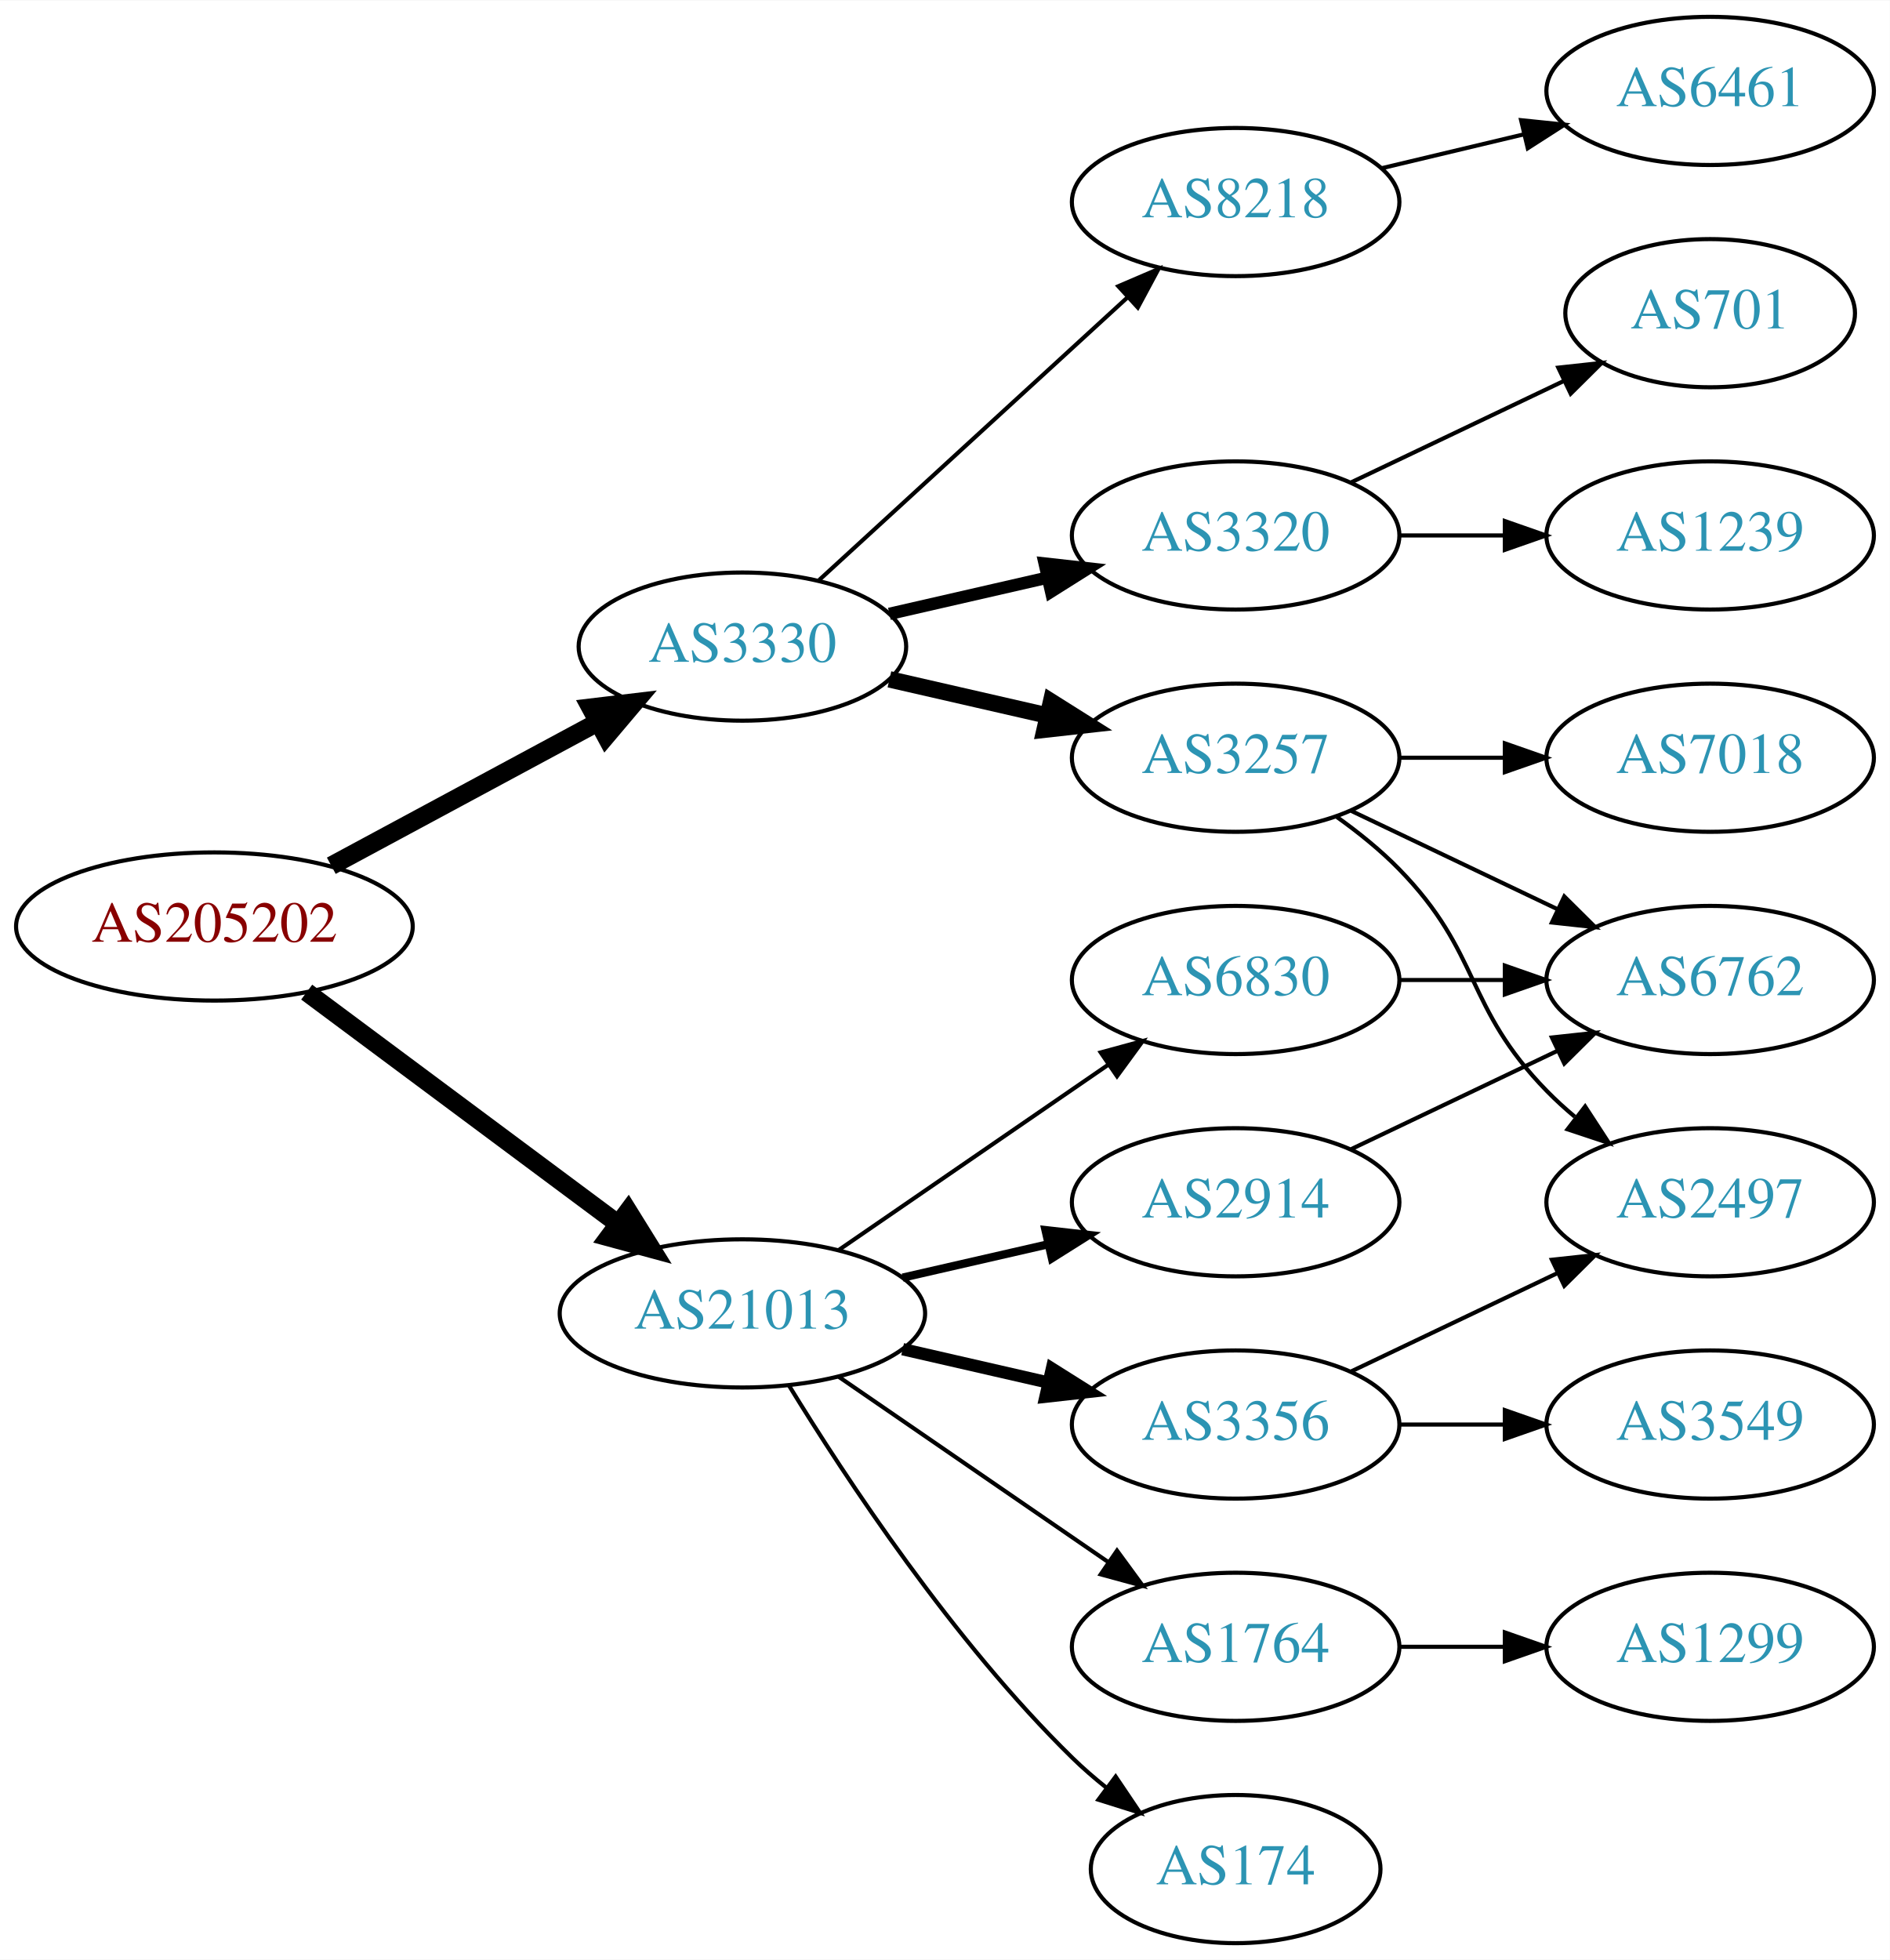
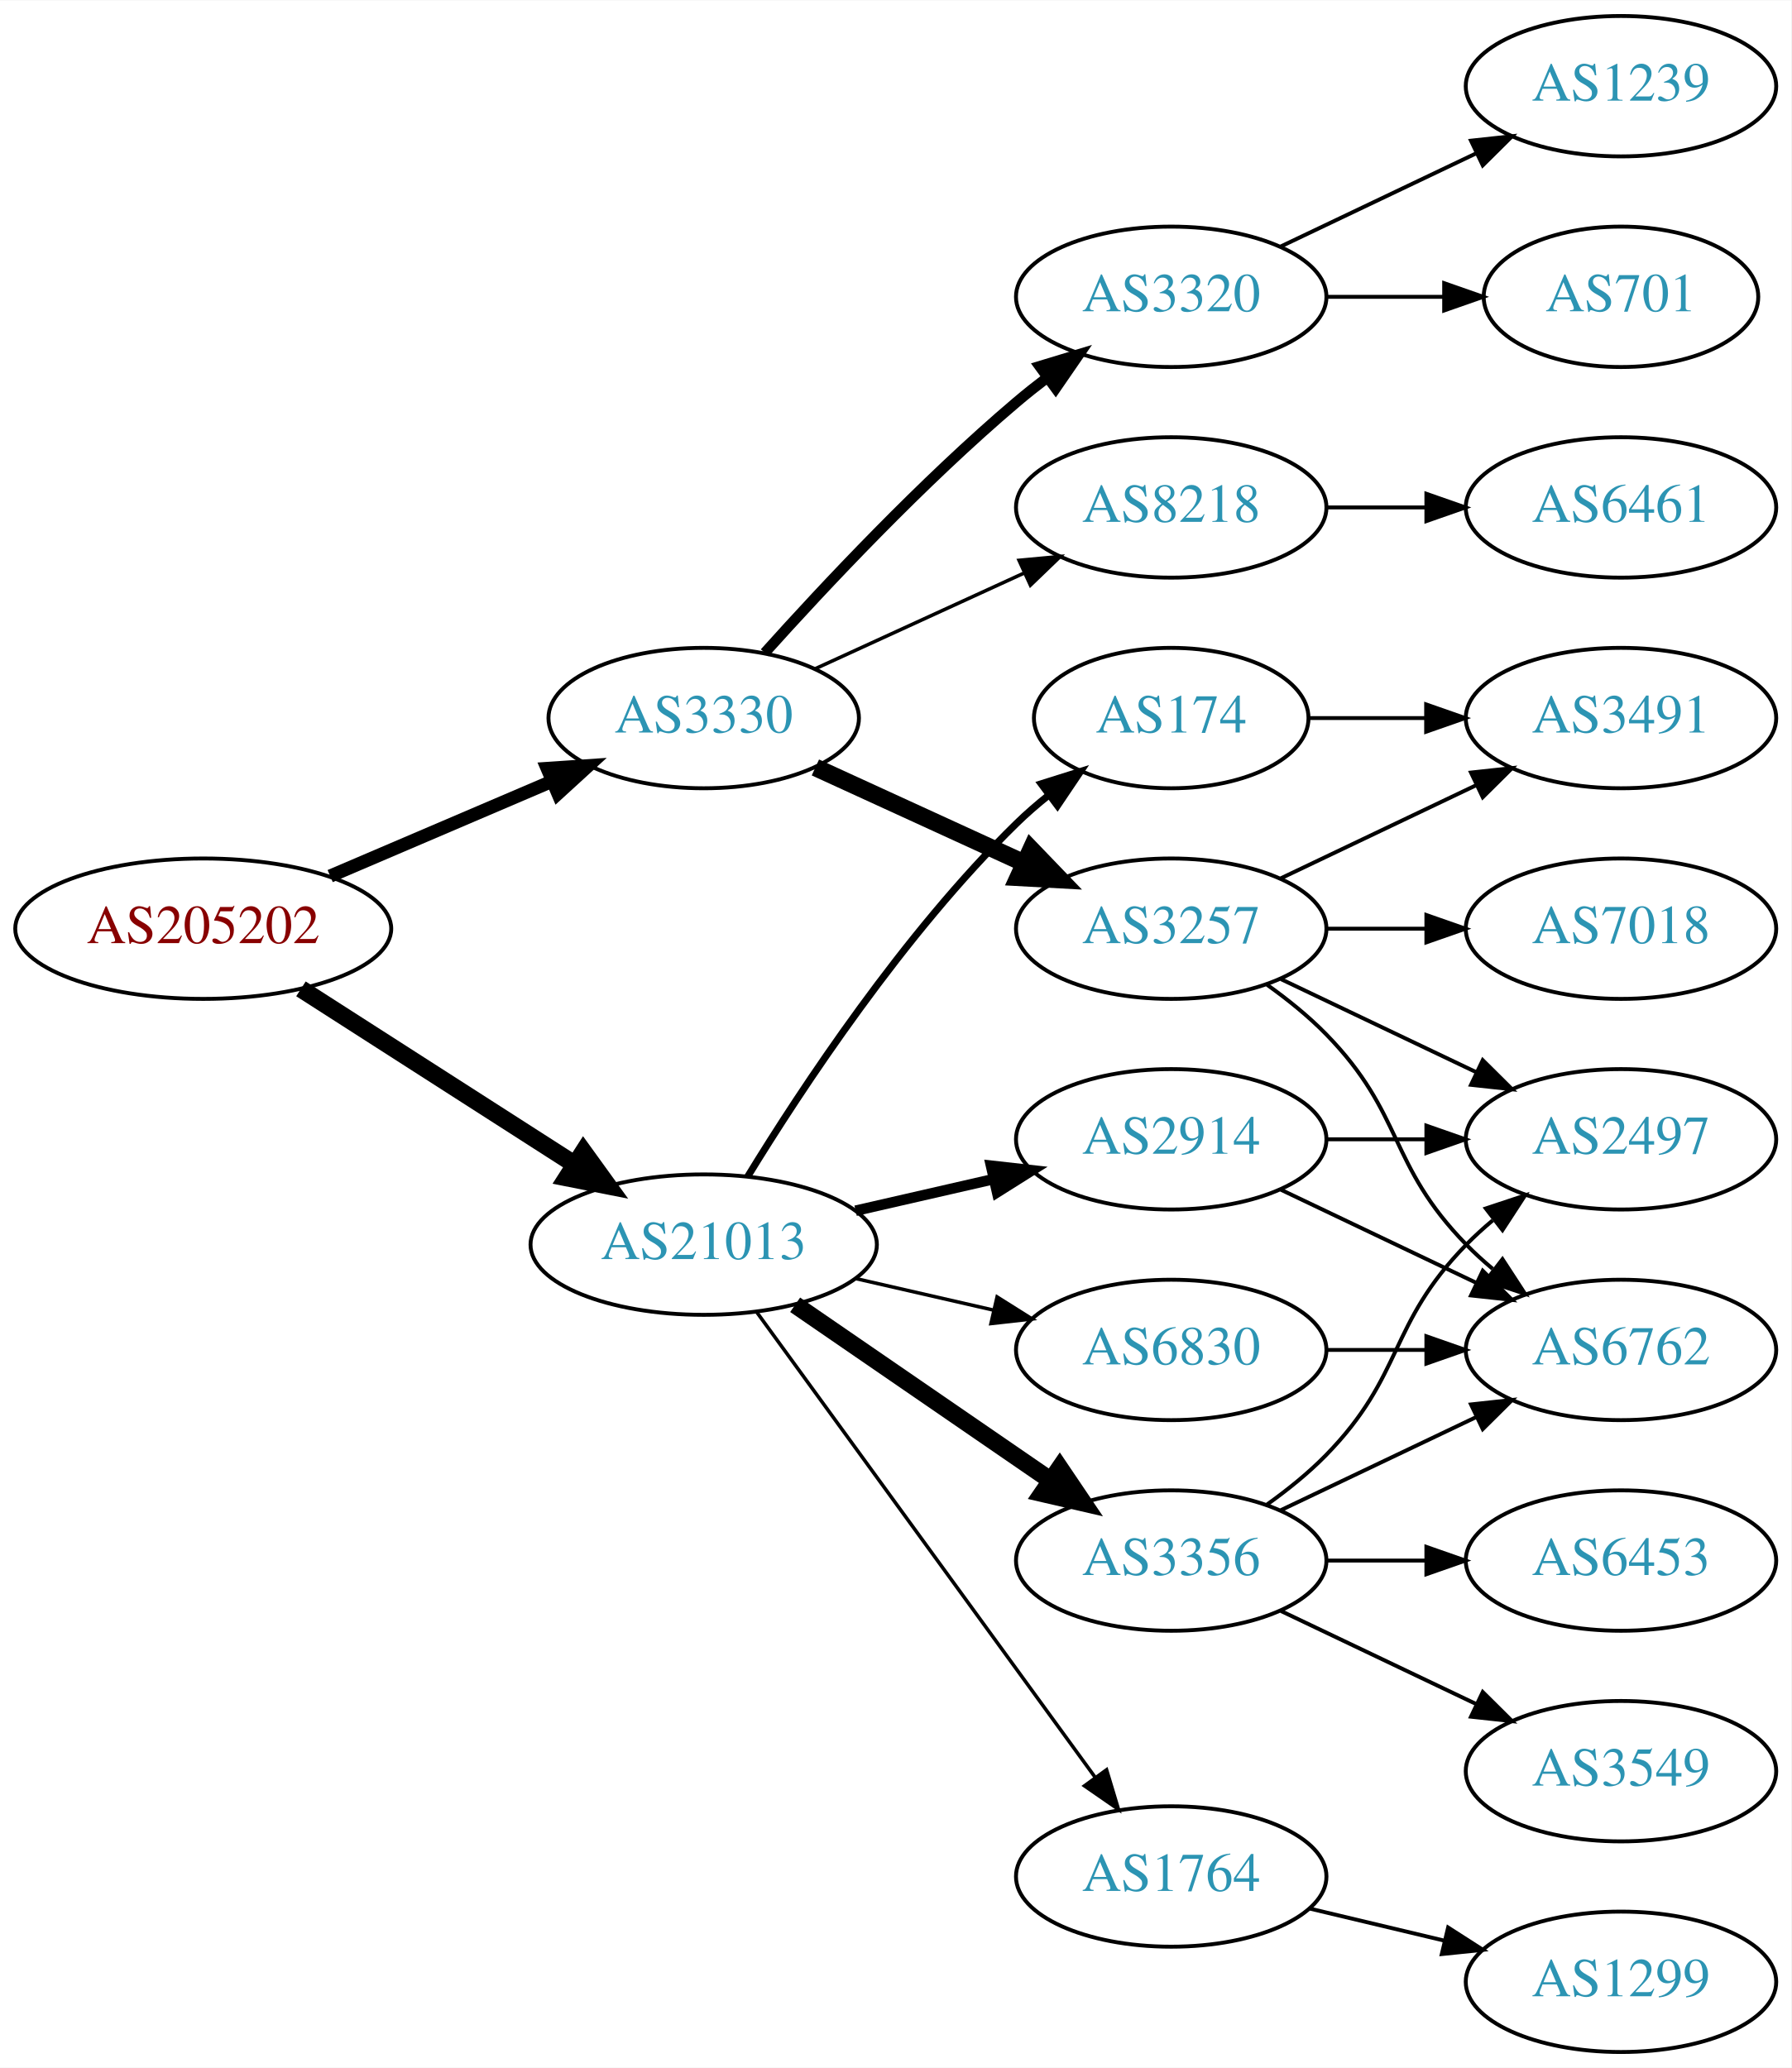
- <svg xmlns="http://www.w3.org/2000/svg" xmlns:xlink="http://www.w3.org/1999/xlink" width="459pt" height="476pt" viewBox="0.00 0.00 459.17 476.00">
-   <g id="graph0" class="graph" transform="scale(1 1) rotate(0) translate(4 472)">
-     <polygon fill="white" stroke="none" points="-4,4 -4,-472 455.17,-472 455.17,4 -4,4" />
+ <svg xmlns="http://www.w3.org/2000/svg" xmlns:xlink="http://www.w3.org/1999/xlink" width="459pt" height="530pt" viewBox="0.00 0.00 459.17 530.00">
+   <g id="graph0" class="graph" transform="scale(1 1) rotate(0) translate(4 526)">
+     <polygon fill="white" stroke="none" points="-4,4 -4,-526 455.17,-526 455.17,4 -4,4" />
    <g id="node1" class="node">
      <g id="a_node1">
        <a xlink:href="/asn/205202" xlink:title="AS205202 ~ Catalysts GmbH [AT]">
-           <ellipse fill="#ffffff" stroke="black" cx="48.096" cy="-247" rx="48.192" ry="18" />
-           <text text-anchor="middle" x="48.096" y="-243.3" font-family="Times,serif" font-size="14.00" fill="#880000">AS205202</text>
+           <ellipse fill="#ffffff" stroke="black" cx="48.096" cy="-288" rx="48.192" ry="18" />
+           <text text-anchor="middle" x="48.096" y="-284.3" font-family="Times,serif" font-size="14.00" fill="#880000">AS205202</text>
        </a>
      </g>
    </g>
    <g id="node2" class="node">
      <g id="a_node2">
        <a xlink:href="/asn/3330" xlink:title="AS3330 ~ Vienna, Austria [AT]">
-           <ellipse fill="#ffffff" stroke="black" cx="176.388" cy="-315" rx="39.794" ry="18" />
-           <text text-anchor="middle" x="176.388" y="-311.3" font-family="Times,serif" font-size="14.00" fill="#2c94b3">AS3330</text>
+           <ellipse fill="#ffffff" stroke="black" cx="176.388" cy="-342" rx="39.794" ry="18" />
+           <text text-anchor="middle" x="176.388" y="-338.3" font-family="Times,serif" font-size="14.00" fill="#2c94b3">AS3330</text>
        </a>
      </g>
    </g>
    <g id="edge1" class="edge">
-       <path fill="none" stroke="black" stroke-width="4.5" d="M76.499,-261.755C95.498,-271.985 120.934,-285.68 141.251,-296.62" />
-       <polygon fill="black" stroke="black" stroke-width="4.5" points="139.512,-300.155 150.184,-301.429 143.246,-293.222 139.512,-300.155" />
+       <path fill="none" stroke="black" stroke-width="3.375" d="M80.639,-301.487C97.776,-308.815 119.097,-317.931 137.172,-325.66" />
+       <polygon fill="black" stroke="black" stroke-width="3.375" points="136.262,-329.077 146.832,-329.79 139.014,-322.641 136.262,-329.077" />
    </g>
    <g id="node3" class="node">
      <g id="a_node3">
        <a xlink:href="/asn/21013" xlink:title="AS21013 ~ Wels, AT [AT]">
-           <ellipse fill="#ffffff" stroke="black" cx="176.388" cy="-153" rx="44.393" ry="18" />
-           <text text-anchor="middle" x="176.388" y="-149.3" font-family="Times,serif" font-size="14.00" fill="#2c94b3">AS21013</text>
+           <ellipse fill="#ffffff" stroke="black" cx="176.388" cy="-207" rx="44.393" ry="18" />
+           <text text-anchor="middle" x="176.388" y="-203.3" font-family="Times,serif" font-size="14.00" fill="#2c94b3">AS21013</text>
        </a>
      </g>
    </g>
    <g id="edge2" class="edge">
-       <path fill="none" stroke="black" stroke-width="4.5" d="M70.519,-231.054C91.328,-215.566 123.078,-191.934 146.192,-174.731" />
-       <polygon fill="black" stroke="black" stroke-width="4.5" points="148.609,-177.84 154.28,-168.71 143.907,-171.522 148.609,-177.84" />
+       <path fill="none" stroke="black" stroke-width="4.5" d="M73.147,-272.574C93.024,-259.826 121.421,-241.613 143.246,-227.615" />
+       <polygon fill="black" stroke="black" stroke-width="4.5" points="145.561,-230.808 151.853,-222.095 141.31,-224.179 145.561,-230.808" />
    </g>
    <g id="node4" class="node">
      <g id="a_node4">
        <a xlink:href="/asn/8218" xlink:title="AS8218 ~ legacy Neotelecoms [FR]">
-           <ellipse fill="#ffffff" stroke="black" cx="296.23" cy="-423" rx="39.794" ry="18" />
-           <text text-anchor="middle" x="296.23" y="-419.3" font-family="Times,serif" font-size="14.00" fill="#2c94b3">AS8218</text>
+           <ellipse fill="#ffffff" stroke="black" cx="296.23" cy="-396" rx="39.794" ry="18" />
+           <text text-anchor="middle" x="296.23" y="-392.3" font-family="Times,serif" font-size="14.00" fill="#2c94b3">AS8218</text>
        </a>
      </g>
    </g>
    <g id="edge3" class="edge">
-       <path fill="none" stroke="black" d="M195.03,-331.169C214.902,-349.382 247.365,-379.133 269.934,-399.817" />
-       <polygon fill="black" stroke="black" points="267.73,-402.545 277.467,-406.721 272.46,-397.384 267.73,-402.545" />
+       <path fill="none" stroke="black" stroke-width="0.9" d="M205.016,-354.661C220.973,-361.973 241.244,-371.261 258.527,-379.181" />
+       <polygon fill="black" stroke="black" stroke-width="0.9" points="257.225,-382.435 267.774,-383.419 260.141,-376.071 257.225,-382.435" />
    </g>
    <g id="node5" class="node">
      <g id="a_node5">
        <a xlink:href="/asn/3320" xlink:title="AS3320 ~ DTAG [DE]">
-           <ellipse fill="#ffffff" stroke="black" cx="296.23" cy="-342" rx="39.794" ry="18" />
-           <text text-anchor="middle" x="296.23" y="-338.3" font-family="Times,serif" font-size="14.00" fill="#2c94b3">AS3320</text>
+           <ellipse fill="#ffffff" stroke="black" cx="296.23" cy="-450" rx="39.794" ry="18" />
+           <text text-anchor="middle" x="296.23" y="-446.3" font-family="Times,serif" font-size="14.00" fill="#2c94b3">AS3320</text>
        </a>
      </g>
    </g>
    <g id="edge4" class="edge">
-       <path fill="none" stroke="black" stroke-width="3" d="M212.107,-322.955C224.107,-325.704 237.728,-328.825 250.42,-331.733" />
-       <polygon fill="black" stroke="black" stroke-width="3" points="249.823,-335.187 260.352,-334.009 251.386,-328.364 249.823,-335.187" />
+       <path fill="none" stroke="black" stroke-width="2.7" d="M192.034,-358.725C207.334,-375.765 232.432,-402.523 256.584,-423 259.081,-425.117 261.741,-427.232 264.453,-429.293" />
+       <polygon fill="black" stroke="black" stroke-width="2.7" points="262.489,-432.194 272.629,-435.266 266.619,-426.541 262.489,-432.194" />
    </g>
    <g id="node6" class="node">
      <g id="a_node6">
        <a xlink:href="/asn/3257" xlink:title="AS3257 ~ GTT [DE]">
          <ellipse fill="#ffffff" stroke="black" cx="296.23" cy="-288" rx="39.794" ry="18" />
          <text text-anchor="middle" x="296.23" y="-284.3" font-family="Times,serif" font-size="14.00" fill="#2c94b3">AS3257</text>
        </a>
      </g>
    </g>
    <g id="edge5" class="edge">
-       <path fill="none" stroke="black" stroke-width="4" d="M212.107,-307.045C224.107,-304.296 237.728,-301.175 250.42,-298.267" />
-       <polygon fill="black" stroke="black" stroke-width="4" points="251.386,-301.636 260.352,-295.991 249.823,-294.813 251.386,-301.636" />
-     </g>
-     <g id="node13" class="node">
-       <g id="a_node13">
-         <a xlink:href="/asn/2914" xlink:title="AS2914 ~ NTT America, Inc. [US]">
-           <ellipse fill="#ffffff" stroke="black" cx="296.23" cy="-180" rx="39.794" ry="18" />
-           <text text-anchor="middle" x="296.23" y="-176.3" font-family="Times,serif" font-size="14.00" fill="#2c94b3">AS2914</text>
-         </a>
-       </g>
-     </g>
-     <g id="edge12" class="edge">
-       <path fill="none" stroke="black" stroke-width="2" d="M215.322,-161.692C226.563,-164.267 238.976,-167.111 250.599,-169.774" />
-       <polygon fill="black" stroke="black" stroke-width="2" points="250.031,-173.235 260.56,-172.057 251.595,-166.412 250.031,-173.235" />
+       <path fill="none" stroke="black" stroke-width="4.5" d="M205.016,-329.339C220.973,-322.027 241.244,-312.739 258.527,-304.819" />
+       <polygon fill="black" stroke="black" stroke-width="4.5" points="260.324,-308.327 267.774,-300.581 257.043,-301.168 260.324,-308.327" />
    </g>
    <g id="node14" class="node">
      <g id="a_node14">
-         <a xlink:href="/asn/1764" xlink:title="AS1764 ~ NEXTLAYER-AS [AT]">
-           <ellipse fill="#ffffff" stroke="black" cx="296.23" cy="-72" rx="39.794" ry="18" />
-           <text text-anchor="middle" x="296.23" y="-68.3" font-family="Times,serif" font-size="14.00" fill="#2c94b3">AS1764</text>
+         <a xlink:href="/asn/174" xlink:title="AS174 ~ Cogent Communications [US]">
+           <ellipse fill="#ffffff" stroke="black" cx="296.23" cy="-342" rx="35.194" ry="18" />
+           <text text-anchor="middle" x="296.23" y="-338.3" font-family="Times,serif" font-size="14.00" fill="#2c94b3">AS174</text>
        </a>
      </g>
    </g>
    <g id="edge13" class="edge">
-       <path fill="none" stroke="black" d="M199.83,-137.574C218.412,-124.802 244.972,-106.545 265.352,-92.537" />
-       <polygon fill="black" stroke="black" points="267.408,-95.371 273.666,-86.822 263.443,-89.602 267.408,-95.371" />
+       <path fill="none" stroke="black" stroke-width="1.8" d="M187.653,-224.44C201.462,-246.991 227.651,-286.722 256.584,-315 259.119,-317.478 261.903,-319.89 264.778,-322.188" />
+       <polygon fill="black" stroke="black" stroke-width="1.8" points="262.887,-325.144 272.994,-328.321 267.074,-319.535 262.887,-325.144" />
    </g>
    <g id="node15" class="node">
      <g id="a_node15">
+         <a xlink:href="/asn/2914" xlink:title="AS2914 ~ NTT America, Inc. [US]">
+           <ellipse fill="#ffffff" stroke="black" cx="296.23" cy="-234" rx="39.794" ry="18" />
+           <text text-anchor="middle" x="296.23" y="-230.3" font-family="Times,serif" font-size="14.00" fill="#2c94b3">AS2914</text>
+         </a>
+       </g>
+     </g>
+     <g id="edge14" class="edge">
+       <path fill="none" stroke="black" stroke-width="2.7" d="M215.322,-215.692C226.563,-218.267 238.976,-221.111 250.599,-223.774" />
+       <polygon fill="black" stroke="black" stroke-width="2.7" points="250.031,-227.235 260.56,-226.057 251.595,-220.412 250.031,-227.235" />
+     </g>
+     <g id="node16" class="node">
+       <g id="a_node16">
        <a xlink:href="/asn/3356" xlink:title="AS3356 ~ Level 3 Parent, LLC [US]">
          <ellipse fill="#ffffff" stroke="black" cx="296.23" cy="-126" rx="39.794" ry="18" />
          <text text-anchor="middle" x="296.23" y="-122.3" font-family="Times,serif" font-size="14.00" fill="#2c94b3">AS3356</text>
        </a>
      </g>
    </g>
-     <g id="edge14" class="edge">
-       <path fill="none" stroke="black" stroke-width="3" d="M215.322,-144.308C226.563,-141.733 238.976,-138.889 250.599,-136.226" />
-       <polygon fill="black" stroke="black" stroke-width="3" points="251.595,-139.588 260.56,-133.943 250.031,-132.765 251.595,-139.588" />
-     </g>
-     <g id="node16" class="node">
-       <g id="a_node16">
-         <a xlink:href="/asn/174" xlink:title="AS174 ~ Cogent Communications [US]">
-           <ellipse fill="#ffffff" stroke="black" cx="296.23" cy="-18" rx="35.194" ry="18" />
-           <text text-anchor="middle" x="296.23" y="-14.3" font-family="Times,serif" font-size="14.00" fill="#2c94b3">AS174</text>
-         </a>
-       </g>
-     </g>
    <g id="edge15" class="edge">
-       <path fill="none" stroke="black" d="M187.653,-135.56C201.462,-113.009 227.651,-73.278 256.584,-45 259.119,-42.522 261.903,-40.11 264.778,-37.812" />
-       <polygon fill="black" stroke="black" points="267.074,-40.465 272.994,-31.679 262.887,-34.856 267.074,-40.465" />
+       <path fill="none" stroke="black" stroke-width="4.5" d="M199.83,-191.574C218.412,-178.802 244.972,-160.545 265.352,-146.537" />
+       <polygon fill="black" stroke="black" stroke-width="4.5" points="267.656,-149.731 273.666,-140.822 263.195,-143.242 267.656,-149.731" />
    </g>
    <g id="node17" class="node">
      <g id="a_node17">
        <a xlink:href="/asn/6830" xlink:title="AS6830 ~ LGI-UPC [AT]">
-           <ellipse fill="#ffffff" stroke="black" cx="296.23" cy="-234" rx="39.794" ry="18" />
-           <text text-anchor="middle" x="296.23" y="-230.3" font-family="Times,serif" font-size="14.00" fill="#2c94b3">AS6830</text>
+           <ellipse fill="#ffffff" stroke="black" cx="296.23" cy="-180" rx="39.794" ry="18" />
+           <text text-anchor="middle" x="296.23" y="-176.3" font-family="Times,serif" font-size="14.00" fill="#2c94b3">AS6830</text>
        </a>
      </g>
    </g>
    <g id="edge16" class="edge">
-       <path fill="none" stroke="black" d="M199.83,-168.426C218.412,-181.198 244.972,-199.455 265.352,-213.463" />
-       <polygon fill="black" stroke="black" points="263.443,-216.398 273.666,-219.178 267.408,-210.629 263.443,-216.398" />
+       <path fill="none" stroke="black" stroke-width="0.9" d="M215.322,-198.308C226.563,-195.733 238.976,-192.889 250.599,-190.226" />
+       <polygon fill="black" stroke="black" stroke-width="0.9" points="251.595,-193.588 260.56,-187.943 250.031,-186.765 251.595,-193.588" />
+     </g>
+     <g id="node18" class="node">
+       <g id="a_node18">
+         <a xlink:href="/asn/1764" xlink:title="AS1764 ~ NEXTLAYER-AS [AT]">
+           <ellipse fill="#ffffff" stroke="black" cx="296.23" cy="-45" rx="39.794" ry="18" />
+           <text text-anchor="middle" x="296.23" y="-41.3" font-family="Times,serif" font-size="14.00" fill="#2c94b3">AS1764</text>
+         </a>
+       </g>
+     </g>
+     <g id="edge17" class="edge">
+       <path fill="none" stroke="black" stroke-width="0.9" d="M189.999,-189.663C210.82,-161.04 252.482,-103.767 276.671,-70.514" />
+       <polygon fill="black" stroke="black" stroke-width="0.9" points="279.657,-72.358 282.71,-62.212 273.997,-68.24 279.657,-72.358" />
    </g>
    <g id="node7" class="node">
      <g id="a_node7">
        <a xlink:href="/asn/6461" xlink:title="AS6461 ~ Zayo Bandwidth [US]">
-           <ellipse fill="#ffffff" stroke="black" cx="411.523" cy="-450" rx="39.794" ry="18" />
-           <text text-anchor="middle" x="411.523" y="-446.3" font-family="Times,serif" font-size="14.00" fill="#2c94b3">AS6461</text>
+           <ellipse fill="#ffffff" stroke="black" cx="411.523" cy="-396" rx="39.794" ry="18" />
+           <text text-anchor="middle" x="411.523" y="-392.3" font-family="Times,serif" font-size="14.00" fill="#2c94b3">AS6461</text>
        </a>
      </g>
    </g>
    <g id="edge6" class="edge">
-       <path fill="none" stroke="black" d="M331.837,-431.248C342.709,-433.838 354.863,-436.735 366.305,-439.462" />
-       <polygon fill="black" stroke="black" points="365.589,-442.889 376.128,-441.803 367.212,-436.08 365.589,-442.889" />
-     </g>
-     <g id="node11" class="node">
-       <g id="a_node11">
-         <a xlink:href="/asn/701" xlink:title="AS701 ~ UUNET [US]">
-           <ellipse fill="#ffffff" stroke="black" cx="411.523" cy="-396" rx="35.194" ry="18" />
-           <text text-anchor="middle" x="411.523" y="-392.3" font-family="Times,serif" font-size="14.00" fill="#2c94b3">AS701</text>
-         </a>
-       </g>
-     </g>
-     <g id="edge10" class="edge">
-       <path fill="none" stroke="black" d="M324.367,-354.934C339.798,-362.29 359.284,-371.577 375.819,-379.459" />
-       <polygon fill="black" stroke="black" points="374.628,-382.768 385.161,-383.911 377.64,-376.449 374.628,-382.768" />
+       <path fill="none" stroke="black" d="M335.902,-396C344.105,-396 352.869,-396 361.401,-396" />
+       <polygon fill="black" stroke="black" points="361.641,-399.5 371.641,-396 361.641,-392.5 361.641,-399.5" />
    </g>
    <g id="node12" class="node">
      <g id="a_node12">
        <a xlink:href="/asn/1239" xlink:title="AS1239 ~ Sprint [US]">
-           <ellipse fill="#ffffff" stroke="black" cx="411.523" cy="-342" rx="39.794" ry="18" />
-           <text text-anchor="middle" x="411.523" y="-338.3" font-family="Times,serif" font-size="14.00" fill="#2c94b3">AS1239</text>
+           <ellipse fill="#ffffff" stroke="black" cx="411.523" cy="-504" rx="39.794" ry="18" />
+           <text text-anchor="middle" x="411.523" y="-500.3" font-family="Times,serif" font-size="14.00" fill="#2c94b3">AS1239</text>
        </a>
      </g>
    </g>
    <g id="edge11" class="edge">
-       <path fill="none" stroke="black" d="M335.902,-342C344.105,-342 352.869,-342 361.401,-342" />
-       <polygon fill="black" stroke="black" points="361.641,-345.5 371.641,-342 361.641,-338.5 361.641,-345.5" />
+       <path fill="none" stroke="black" d="M324.367,-462.934C339.361,-470.081 358.182,-479.052 374.405,-486.785" />
+       <polygon fill="black" stroke="black" points="373.075,-490.028 383.608,-491.171 376.087,-483.709 373.075,-490.028" />
+     </g>
+     <g id="node13" class="node">
+       <g id="a_node13">
+         <a xlink:href="/asn/701" xlink:title="AS701 ~ UUNET [US]">
+           <ellipse fill="#ffffff" stroke="black" cx="411.523" cy="-450" rx="35.194" ry="18" />
+           <text text-anchor="middle" x="411.523" y="-446.3" font-family="Times,serif" font-size="14.00" fill="#2c94b3">AS701</text>
+         </a>
+       </g>
+     </g>
+     <g id="edge12" class="edge">
+       <path fill="none" stroke="black" d="M335.902,-450C345.608,-450 356.098,-450 366.061,-450" />
+       <polygon fill="black" stroke="black" points="366.198,-453.5 376.198,-450 366.198,-446.5 366.198,-453.5" />
    </g>
    <g id="node8" class="node">
      <g id="a_node8">
        <a xlink:href="/asn/7018" xlink:title="AS7018 ~ AT&amp;T Services, Inc. [US]">
          <ellipse fill="#ffffff" stroke="black" cx="411.523" cy="-288" rx="39.794" ry="18" />
          <text text-anchor="middle" x="411.523" y="-284.3" font-family="Times,serif" font-size="14.00" fill="#2c94b3">AS7018</text>
        </a>
      </g>
    </g>
    <g id="edge7" class="edge">
      <path fill="none" stroke="black" d="M335.902,-288C344.105,-288 352.869,-288 361.401,-288" />
      <polygon fill="black" stroke="black" points="361.641,-291.5 371.641,-288 361.641,-284.5 361.641,-291.5" />
    </g>
    <g id="node9" class="node">
      <g id="a_node9">
-         <a xlink:href="/asn/6762" xlink:title="AS6762 ~ TELECOM ITALIA SPARKLE S.p.A. [IT]">
-           <ellipse fill="#ffffff" stroke="black" cx="411.523" cy="-234" rx="39.794" ry="18" />
-           <text text-anchor="middle" x="411.523" y="-230.3" font-family="Times,serif" font-size="14.00" fill="#2c94b3">AS6762</text>
+         <a xlink:href="/asn/3491" xlink:title="AS3491 ~ PCCW Global, Inc. [US]">
+           <ellipse fill="#ffffff" stroke="black" cx="411.523" cy="-342" rx="39.794" ry="18" />
+           <text text-anchor="middle" x="411.523" y="-338.3" font-family="Times,serif" font-size="14.00" fill="#2c94b3">AS3491</text>
        </a>
      </g>
    </g>
    <g id="edge8" class="edge">
-       <path fill="none" stroke="black" d="M324.367,-275.066C339.361,-267.919 358.182,-258.948 374.405,-251.215" />
-       <polygon fill="black" stroke="black" points="376.087,-254.291 383.608,-246.829 373.075,-247.972 376.087,-254.291" />
+       <path fill="none" stroke="black" d="M324.367,-300.934C339.361,-308.081 358.182,-317.052 374.405,-324.785" />
+       <polygon fill="black" stroke="black" points="373.075,-328.028 383.608,-329.171 376.087,-321.709 373.075,-328.028" />
    </g>
    <g id="node10" class="node">
      <g id="a_node10">
-         <a xlink:href="/asn/2497" xlink:title="AS2497 ~ Internet Initiative Japan Inc. [JP]">
+         <a xlink:href="/asn/6762" xlink:title="AS6762 ~ TELECOM ITALIA SPARKLE S.p.A. [IT]">
          <ellipse fill="#ffffff" stroke="black" cx="411.523" cy="-180" rx="39.794" ry="18" />
-           <text text-anchor="middle" x="411.523" y="-176.3" font-family="Times,serif" font-size="14.00" fill="#2c94b3">AS2497</text>
+           <text text-anchor="middle" x="411.523" y="-176.3" font-family="Times,serif" font-size="14.00" fill="#2c94b3">AS6762</text>
        </a>
      </g>
    </g>
    <g id="edge9" class="edge">
      <path fill="none" stroke="black" d="M320.824,-273.611C326.08,-269.852 331.412,-265.563 335.877,-261 356.049,-240.383 351.704,-227.617 371.877,-207 373.969,-204.861 376.253,-202.782 378.63,-200.79" />
      <polygon fill="black" stroke="black" points="381.148,-203.268 386.929,-194.389 376.873,-197.725 381.148,-203.268" />
    </g>
-     <g id="edge21" class="edge">
-       <path fill="none" stroke="black" d="M324.367,-192.934C339.361,-200.081 358.182,-209.052 374.405,-216.785" />
-       <polygon fill="black" stroke="black" points="373.075,-220.028 383.608,-221.171 376.087,-213.709 373.075,-220.028" />
-     </g>
-     <g id="node18" class="node">
-       <g id="a_node18">
-         <a xlink:href="/asn/1299" xlink:title="AS1299 ~ Telia Carrier [EU]">
-           <ellipse fill="#ffffff" stroke="black" cx="411.523" cy="-72" rx="39.794" ry="18" />
-           <text text-anchor="middle" x="411.523" y="-68.3" font-family="Times,serif" font-size="14.00" fill="#2c94b3">AS1299</text>
-         </a>
-       </g>
-     </g>
-     <g id="edge17" class="edge">
-       <path fill="none" stroke="black" d="M335.902,-72C344.105,-72 352.869,-72 361.401,-72" />
-       <polygon fill="black" stroke="black" points="361.641,-75.5 371.641,-72 361.641,-68.5 361.641,-75.5" />
-     </g>
-     <g id="edge18" class="edge">
+     <g id="node11" class="node">
+       <g id="a_node11">
+         <a xlink:href="/asn/2497" xlink:title="AS2497 ~ Internet Initiative Japan Inc. [JP]">
+           <ellipse fill="#ffffff" stroke="black" cx="411.523" cy="-234" rx="39.794" ry="18" />
+           <text text-anchor="middle" x="411.523" y="-230.3" font-family="Times,serif" font-size="14.00" fill="#2c94b3">AS2497</text>
+         </a>
+       </g>
+     </g>
+     <g id="edge10" class="edge">
+       <path fill="none" stroke="black" d="M324.367,-275.066C339.361,-267.919 358.182,-258.948 374.405,-251.215" />
+       <polygon fill="black" stroke="black" points="376.087,-254.291 383.608,-246.829 373.075,-247.972 376.087,-254.291" />
+     </g>
+     <g id="edge23" class="edge">
+       <path fill="none" stroke="black" d="M331.529,-342C340.906,-342 351.257,-342 361.291,-342" />
+       <polygon fill="black" stroke="black" points="361.58,-345.5 371.58,-342 361.58,-338.5 361.58,-345.5" />
+     </g>
+     <g id="edge26" class="edge">
+       <path fill="none" stroke="black" d="M324.367,-221.066C339.361,-213.919 358.182,-204.948 374.405,-197.215" />
+       <polygon fill="black" stroke="black" points="376.087,-200.291 383.608,-192.829 373.075,-193.972 376.087,-200.291" />
+     </g>
+     <g id="edge25" class="edge">
+       <path fill="none" stroke="black" d="M335.902,-234C344.105,-234 352.869,-234 361.401,-234" />
+       <polygon fill="black" stroke="black" points="361.641,-237.5 371.641,-234 361.641,-230.5 361.641,-237.5" />
+     </g>
+     <g id="edge19" class="edge">
      <path fill="none" stroke="black" d="M324.367,-138.934C339.361,-146.081 358.182,-155.052 374.405,-162.785" />
      <polygon fill="black" stroke="black" points="373.075,-166.028 383.608,-167.171 376.087,-159.709 373.075,-166.028" />
+     </g>
+     <g id="edge21" class="edge">
+       <path fill="none" stroke="black" d="M320.824,-140.389C326.08,-144.148 331.412,-148.437 335.877,-153 356.049,-173.617 351.704,-186.383 371.877,-207 373.969,-209.139 376.253,-211.218 378.63,-213.21" />
+       <polygon fill="black" stroke="black" points="376.873,-216.275 386.929,-219.611 381.148,-210.732 376.873,-216.275" />
    </g>
    <g id="node19" class="node">
      <g id="a_node19">
        <a xlink:href="/asn/3549" xlink:title="AS3549 ~ Level 3 Parent, LLC [US]">
+           <ellipse fill="#ffffff" stroke="black" cx="411.523" cy="-72" rx="39.794" ry="18" />
+           <text text-anchor="middle" x="411.523" y="-68.3" font-family="Times,serif" font-size="14.00" fill="#2c94b3">AS3549</text>
+         </a>
+       </g>
+     </g>
+     <g id="edge18" class="edge">
+       <path fill="none" stroke="black" d="M324.367,-113.066C339.361,-105.919 358.182,-96.948 374.405,-89.215" />
+       <polygon fill="black" stroke="black" points="376.087,-92.291 383.608,-84.829 373.075,-85.972 376.087,-92.291" />
+     </g>
+     <g id="node20" class="node">
+       <g id="a_node20">
+         <a xlink:href="/asn/6453" xlink:title="AS6453 ~ TATA COMMUNICATIONS (AMERICA) INC [US]">
          <ellipse fill="#ffffff" stroke="black" cx="411.523" cy="-126" rx="39.794" ry="18" />
-           <text text-anchor="middle" x="411.523" y="-122.3" font-family="Times,serif" font-size="14.00" fill="#2c94b3">AS3549</text>
-         </a>
-       </g>
-     </g>
-     <g id="edge19" class="edge">
+           <text text-anchor="middle" x="411.523" y="-122.3" font-family="Times,serif" font-size="14.00" fill="#2c94b3">AS6453</text>
+         </a>
+       </g>
+     </g>
+     <g id="edge20" class="edge">
      <path fill="none" stroke="black" d="M335.902,-126C344.105,-126 352.869,-126 361.401,-126" />
      <polygon fill="black" stroke="black" points="361.641,-129.5 371.641,-126 361.641,-122.5 361.641,-129.5" />
    </g>
-     <g id="edge20" class="edge">
-       <path fill="none" stroke="black" d="M335.902,-234C344.105,-234 352.869,-234 361.401,-234" />
-       <polygon fill="black" stroke="black" points="361.641,-237.5 371.641,-234 361.641,-230.5 361.641,-237.5" />
+     <g id="edge22" class="edge">
+       <path fill="none" stroke="black" d="M335.902,-180C344.105,-180 352.869,-180 361.401,-180" />
+       <polygon fill="black" stroke="black" points="361.641,-183.5 371.641,-180 361.641,-176.5 361.641,-183.5" />
+     </g>
+     <g id="node21" class="node">
+       <g id="a_node21">
+         <a xlink:href="/asn/1299" xlink:title="AS1299 ~ Telia Carrier [EU]">
+           <ellipse fill="#ffffff" stroke="black" cx="411.523" cy="-18" rx="39.794" ry="18" />
+           <text text-anchor="middle" x="411.523" y="-14.3" font-family="Times,serif" font-size="14.00" fill="#2c94b3">AS1299</text>
+         </a>
+       </g>
+     </g>
+     <g id="edge24" class="edge">
+       <path fill="none" stroke="black" d="M331.837,-36.752C342.709,-34.162 354.863,-31.265 366.305,-28.538" />
+       <polygon fill="black" stroke="black" points="367.212,-31.92 376.128,-26.197 365.589,-25.111 367.212,-31.92" />
    </g>
  </g>
</svg>
